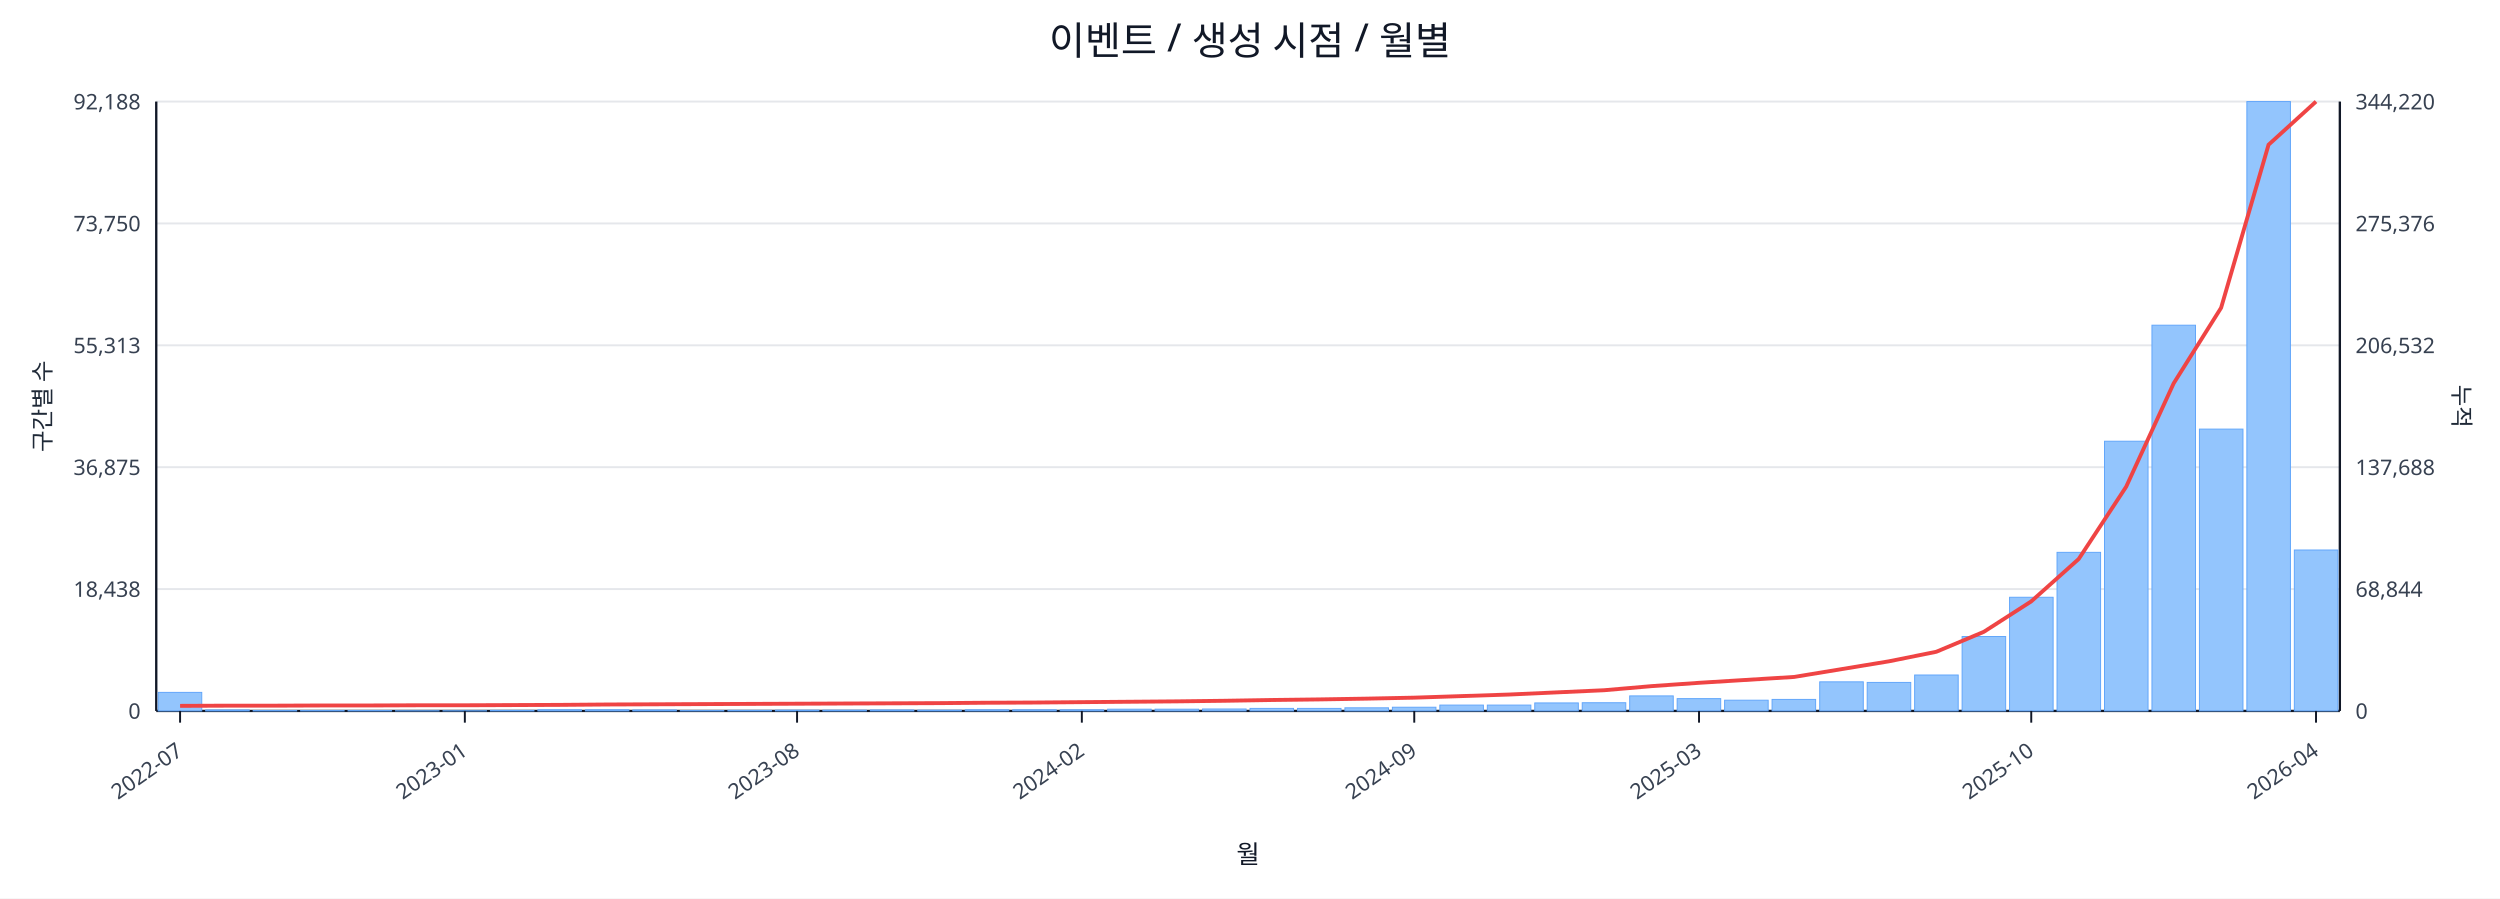
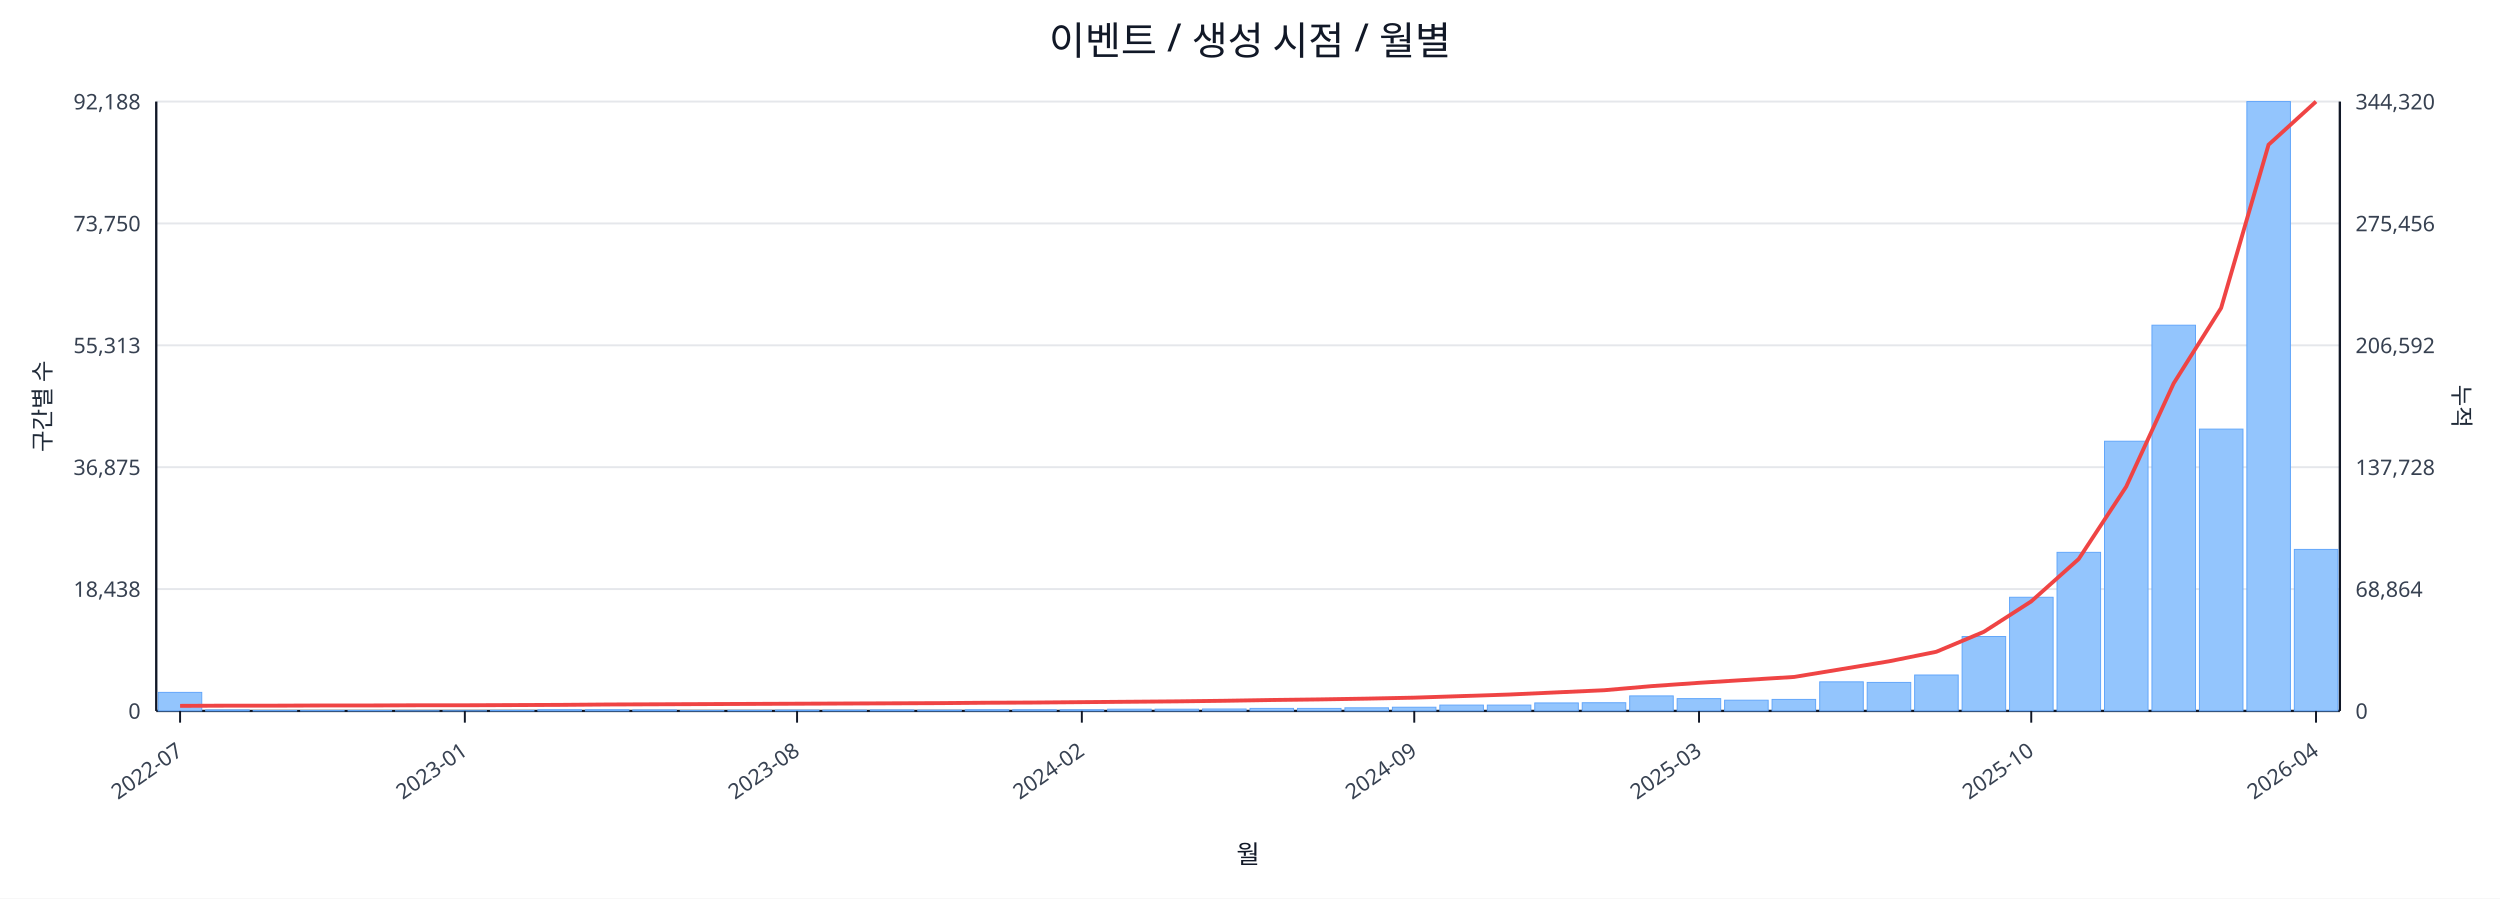
<svg xmlns="http://www.w3.org/2000/svg" width="1280" height="460" viewBox="0 0 1280 460">
  <rect x="0" y="0" width="100%" height="100%" fill="#ffffff" />
  <text x="640.0" y="28" font-size="20" text-anchor="middle" font-family="sans-serif" fill="#111827">이벤트 / 생성 시점 / 월별</text>
  <line x1="80.0" y1="52.0" x2="1198.0" y2="52.0" stroke="#e5e7eb" stroke-width="1" />
  <text x="72.0" y="56.0" font-size="11" text-anchor="end" font-family="sans-serif" fill="#374151">92,188</text>
-   <text x="1206.0" y="56.0" font-size="11" text-anchor="start" font-family="sans-serif" fill="#374151">344,220</text>
+   <text x="1206.0" y="56.0" font-size="11" text-anchor="start" font-family="sans-serif" fill="#374151">344,320</text>
  <line x1="80.0" y1="114.4" x2="1198.0" y2="114.4" stroke="#e5e7eb" stroke-width="1" />
  <text x="72.0" y="118.4" font-size="11" text-anchor="end" font-family="sans-serif" fill="#374151">73,750</text>
-   <text x="1206.0" y="118.4" font-size="11" text-anchor="start" font-family="sans-serif" fill="#374151">275,376</text>
+   <text x="1206.0" y="118.4" font-size="11" text-anchor="start" font-family="sans-serif" fill="#374151">275,456</text>
  <line x1="80.0" y1="176.8" x2="1198.0" y2="176.8" stroke="#e5e7eb" stroke-width="1" />
  <text x="72.0" y="180.8" font-size="11" text-anchor="end" font-family="sans-serif" fill="#374151">55,313</text>
-   <text x="1206.0" y="180.8" font-size="11" text-anchor="start" font-family="sans-serif" fill="#374151">206,532</text>
+   <text x="1206.0" y="180.8" font-size="11" text-anchor="start" font-family="sans-serif" fill="#374151">206,592</text>
  <line x1="80.0" y1="239.2" x2="1198.0" y2="239.2" stroke="#e5e7eb" stroke-width="1" />
  <text x="72.0" y="243.2" font-size="11" text-anchor="end" font-family="sans-serif" fill="#374151">36,875</text>
-   <text x="1206.0" y="243.2" font-size="11" text-anchor="start" font-family="sans-serif" fill="#374151">137,688</text>
+   <text x="1206.0" y="243.2" font-size="11" text-anchor="start" font-family="sans-serif" fill="#374151">137,728</text>
  <line x1="80.0" y1="301.6" x2="1198.0" y2="301.6" stroke="#e5e7eb" stroke-width="1" />
  <text x="72.0" y="305.6" font-size="11" text-anchor="end" font-family="sans-serif" fill="#374151">18,438</text>
-   <text x="1206.0" y="305.6" font-size="11" text-anchor="start" font-family="sans-serif" fill="#374151">68,844</text>
+   <text x="1206.0" y="305.6" font-size="11" text-anchor="start" font-family="sans-serif" fill="#374151">68,864</text>
  <line x1="80.0" y1="364.0" x2="1198.0" y2="364.0" stroke="#e5e7eb" stroke-width="1" />
  <text x="72.0" y="368.0" font-size="11" text-anchor="end" font-family="sans-serif" fill="#374151">0</text>
  <text x="1206.0" y="368.0" font-size="11" text-anchor="start" font-family="sans-serif" fill="#374151">0</text>
  <line x1="80.0" y1="364.0" x2="1198.0" y2="364.0" stroke="#111827" stroke-width="1.2" />
  <line x1="80.0" y1="52.0" x2="80.0" y2="364.0" stroke="#111827" stroke-width="1.2" />
  <line x1="1198.0" y1="52.0" x2="1198.0" y2="364.0" stroke="#111827" stroke-width="1.2" />
  <rect x="81.0" y="354.5" width="22.3" height="9.5" fill="#93c5fd" stroke="#60a5fa" stroke-width="0.5" />
  <rect x="105.3" y="363.5" width="22.3" height="0.5" fill="#93c5fd" stroke="#60a5fa" stroke-width="0.5" />
  <rect x="129.6" y="363.8" width="22.3" height="0.2" fill="#93c5fd" stroke="#60a5fa" stroke-width="0.5" />
  <rect x="153.9" y="363.8" width="22.3" height="0.2" fill="#93c5fd" stroke="#60a5fa" stroke-width="0.5" />
  <rect x="178.2" y="363.8" width="22.3" height="0.2" fill="#93c5fd" stroke="#60a5fa" stroke-width="0.5" />
  <rect x="202.5" y="363.9" width="22.3" height="0.1" fill="#93c5fd" stroke="#60a5fa" stroke-width="0.5" />
  <rect x="226.8" y="363.9" width="22.3" height="0.1" fill="#93c5fd" stroke="#60a5fa" stroke-width="0.5" />
  <rect x="251.1" y="363.7" width="22.3" height="0.3" fill="#93c5fd" stroke="#60a5fa" stroke-width="0.5" />
  <rect x="275.4" y="363.4" width="22.3" height="0.6" fill="#93c5fd" stroke="#60a5fa" stroke-width="0.5" />
  <rect x="299.7" y="363.4" width="22.3" height="0.6" fill="#93c5fd" stroke="#60a5fa" stroke-width="0.5" />
  <rect x="324.0" y="363.5" width="22.3" height="0.5" fill="#93c5fd" stroke="#60a5fa" stroke-width="0.5" />
  <rect x="348.3" y="363.8" width="22.3" height="0.2" fill="#93c5fd" stroke="#60a5fa" stroke-width="0.5" />
  <rect x="372.7" y="363.7" width="22.3" height="0.3" fill="#93c5fd" stroke="#60a5fa" stroke-width="0.5" />
  <rect x="397.0" y="363.6" width="22.3" height="0.4" fill="#93c5fd" stroke="#60a5fa" stroke-width="0.5" />
  <rect x="421.3" y="363.6" width="22.3" height="0.4" fill="#93c5fd" stroke="#60a5fa" stroke-width="0.5" />
  <rect x="445.6" y="363.5" width="22.3" height="0.5" fill="#93c5fd" stroke="#60a5fa" stroke-width="0.5" />
  <rect x="469.9" y="363.6" width="22.3" height="0.4" fill="#93c5fd" stroke="#60a5fa" stroke-width="0.5" />
  <rect x="494.2" y="363.4" width="22.3" height="0.6" fill="#93c5fd" stroke="#60a5fa" stroke-width="0.5" />
  <rect x="518.5" y="363.4" width="22.3" height="0.6" fill="#93c5fd" stroke="#60a5fa" stroke-width="0.5" />
  <rect x="542.8" y="363.4" width="22.3" height="0.6" fill="#93c5fd" stroke="#60a5fa" stroke-width="0.5" />
  <rect x="567.1" y="363.1" width="22.3" height="0.9" fill="#93c5fd" stroke="#60a5fa" stroke-width="0.5" />
  <rect x="591.4" y="363.1" width="22.3" height="0.9" fill="#93c5fd" stroke="#60a5fa" stroke-width="0.5" />
  <rect x="615.7" y="363.0" width="22.3" height="1.0" fill="#93c5fd" stroke="#60a5fa" stroke-width="0.5" />
  <rect x="640.0" y="362.7" width="22.3" height="1.3" fill="#93c5fd" stroke="#60a5fa" stroke-width="0.5" />
  <rect x="664.3" y="362.7" width="22.3" height="1.3" fill="#93c5fd" stroke="#60a5fa" stroke-width="0.5" />
  <rect x="688.6" y="362.4" width="22.3" height="1.6" fill="#93c5fd" stroke="#60a5fa" stroke-width="0.5" />
  <rect x="712.9" y="362.1" width="22.3" height="1.9" fill="#93c5fd" stroke="#60a5fa" stroke-width="0.5" />
  <rect x="737.2" y="361.0" width="22.3" height="3.0" fill="#93c5fd" stroke="#60a5fa" stroke-width="0.5" />
  <rect x="761.5" y="361.0" width="22.3" height="3.0" fill="#93c5fd" stroke="#60a5fa" stroke-width="0.5" />
  <rect x="785.8" y="359.9" width="22.3" height="4.1" fill="#93c5fd" stroke="#60a5fa" stroke-width="0.5" />
  <rect x="810.1" y="359.8" width="22.3" height="4.2" fill="#93c5fd" stroke="#60a5fa" stroke-width="0.5" />
  <rect x="834.4" y="356.3" width="22.3" height="7.7" fill="#93c5fd" stroke="#60a5fa" stroke-width="0.5" />
  <rect x="858.7" y="357.7" width="22.3" height="6.3" fill="#93c5fd" stroke="#60a5fa" stroke-width="0.5" />
  <rect x="883.0" y="358.5" width="22.3" height="5.5" fill="#93c5fd" stroke="#60a5fa" stroke-width="0.5" />
  <rect x="907.3" y="358.1" width="22.3" height="5.9" fill="#93c5fd" stroke="#60a5fa" stroke-width="0.5" />
  <rect x="931.7" y="349.1" width="22.3" height="14.9" fill="#93c5fd" stroke="#60a5fa" stroke-width="0.5" />
  <rect x="956.0" y="349.4" width="22.3" height="14.6" fill="#93c5fd" stroke="#60a5fa" stroke-width="0.5" />
  <rect x="980.3" y="345.6" width="22.3" height="18.4" fill="#93c5fd" stroke="#60a5fa" stroke-width="0.5" />
  <rect x="1004.6" y="325.9" width="22.3" height="38.1" fill="#93c5fd" stroke="#60a5fa" stroke-width="0.5" />
  <rect x="1028.9" y="305.8" width="22.3" height="58.2" fill="#93c5fd" stroke="#60a5fa" stroke-width="0.5" />
  <rect x="1053.2" y="282.8" width="22.3" height="81.2" fill="#93c5fd" stroke="#60a5fa" stroke-width="0.5" />
  <rect x="1077.5" y="225.9" width="22.3" height="138.1" fill="#93c5fd" stroke="#60a5fa" stroke-width="0.5" />
  <rect x="1101.8" y="166.5" width="22.3" height="197.5" fill="#93c5fd" stroke="#60a5fa" stroke-width="0.5" />
  <rect x="1126.1" y="219.7" width="22.3" height="144.3" fill="#93c5fd" stroke="#60a5fa" stroke-width="0.5" />
  <rect x="1150.4" y="52.0" width="22.3" height="312.0" fill="#93c5fd" stroke="#60a5fa" stroke-width="0.5" />
-   <rect x="1174.7" y="281.6" width="22.3" height="82.4" fill="#93c5fd" stroke="#60a5fa" stroke-width="0.5" />
-   <polyline fill="none" stroke="#ef4444" stroke-width="2" points="92.2,361.4 116.5,361.3 140.8,361.3 165.1,361.2 189.4,361.2 213.7,361.1 238.0,361.1 262.3,361.0 286.6,360.9 310.9,360.7 335.2,360.6 359.5,360.5 383.8,360.4 408.1,360.3 432.4,360.2 456.7,360.1 481.0,360.0 505.3,359.8 529.6,359.7 553.9,359.5 578.2,359.3 602.5,359.1 626.8,358.8 651.2,358.4 675.5,358.1 699.8,357.7 724.1,357.2 748.4,356.4 772.7,355.6 797.0,354.5 821.3,353.4 845.6,351.3 869.9,349.6 894.2,348.1 918.5,346.6 942.8,342.6 967.1,338.6 991.4,333.7 1015.7,323.5 1040.0,307.9 1064.3,286.2 1088.6,249.2 1112.9,196.3 1137.2,157.6 1161.5,74.1 1185.8,52.0" />
+   <rect x="1174.7" y="281.3" width="22.3" height="82.7" fill="#93c5fd" stroke="#60a5fa" stroke-width="0.5" />
+   <polyline fill="none" stroke="#ef4444" stroke-width="2" points="92.2,361.4 116.5,361.3 140.8,361.3 165.1,361.2 189.4,361.2 213.7,361.1 238.0,361.1 262.3,361.0 286.6,360.9 310.9,360.7 335.2,360.6 359.5,360.5 383.8,360.4 408.1,360.3 432.4,360.2 456.7,360.1 481.0,360.0 505.3,359.8 529.6,359.7 553.9,359.5 578.2,359.3 602.5,359.1 626.8,358.8 651.2,358.4 675.5,358.1 699.8,357.7 724.1,357.2 748.4,356.4 772.7,355.6 797.0,354.5 821.3,353.4 845.6,351.3 869.9,349.6 894.2,348.1 918.5,346.6 942.8,342.6 967.1,338.6 991.4,333.7 1015.7,323.5 1040.0,307.9 1064.3,286.2 1088.6,249.2 1112.9,196.3 1137.2,157.7 1161.5,74.1 1185.8,52.0" />
  <line x1="92.2" y1="364.0" x2="92.2" y2="370.0" stroke="#111827" stroke-width="1" />
  <text x="94.2" y="386.0" font-size="11" text-anchor="end" transform="rotate(-35 94.2 386.0)" font-family="sans-serif" fill="#374151">2022-07</text>
  <line x1="238.0" y1="364.0" x2="238.0" y2="370.0" stroke="#111827" stroke-width="1" />
  <text x="240.0" y="386.0" font-size="11" text-anchor="end" transform="rotate(-35 240.0 386.0)" font-family="sans-serif" fill="#374151">2023-01</text>
  <line x1="408.1" y1="364.0" x2="408.1" y2="370.0" stroke="#111827" stroke-width="1" />
  <text x="410.1" y="386.0" font-size="11" text-anchor="end" transform="rotate(-35 410.1 386.0)" font-family="sans-serif" fill="#374151">2023-08</text>
  <line x1="553.9" y1="364.0" x2="553.9" y2="370.0" stroke="#111827" stroke-width="1" />
  <text x="555.9" y="386.0" font-size="11" text-anchor="end" transform="rotate(-35 555.9 386.0)" font-family="sans-serif" fill="#374151">2024-02</text>
  <line x1="724.1" y1="364.0" x2="724.1" y2="370.0" stroke="#111827" stroke-width="1" />
  <text x="726.1" y="386.0" font-size="11" text-anchor="end" transform="rotate(-35 726.1 386.0)" font-family="sans-serif" fill="#374151">2024-09</text>
  <line x1="869.9" y1="364.0" x2="869.9" y2="370.0" stroke="#111827" stroke-width="1" />
  <text x="871.9" y="386.0" font-size="11" text-anchor="end" transform="rotate(-35 871.9 386.0)" font-family="sans-serif" fill="#374151">2025-03</text>
  <line x1="1040.0" y1="364.0" x2="1040.0" y2="370.0" stroke="#111827" stroke-width="1" />
  <text x="1042.0" y="386.0" font-size="11" text-anchor="end" transform="rotate(-35 1042.0 386.0)" font-family="sans-serif" fill="#374151">2025-10</text>
  <line x1="1185.8" y1="364.0" x2="1185.8" y2="370.0" stroke="#111827" stroke-width="1" />
  <text x="1187.8" y="386.0" font-size="11" text-anchor="end" transform="rotate(-35 1187.8 386.0)" font-family="sans-serif" fill="#374151">2026-04</text>
  <text x="26" y="208.0" font-size="12" transform="rotate(-90 26 208.0)" text-anchor="middle" font-family="sans-serif" fill="#1f2937">구간별 수</text>
  <text x="1256.0" y="208.0" font-size="12" transform="rotate(90 1256.0 208.0)" text-anchor="middle" font-family="sans-serif" fill="#1f2937">누적</text>
  <text x="639.0" y="442.0" font-size="13" text-anchor="middle" font-family="sans-serif" fill="#111827">월</text>
</svg>
